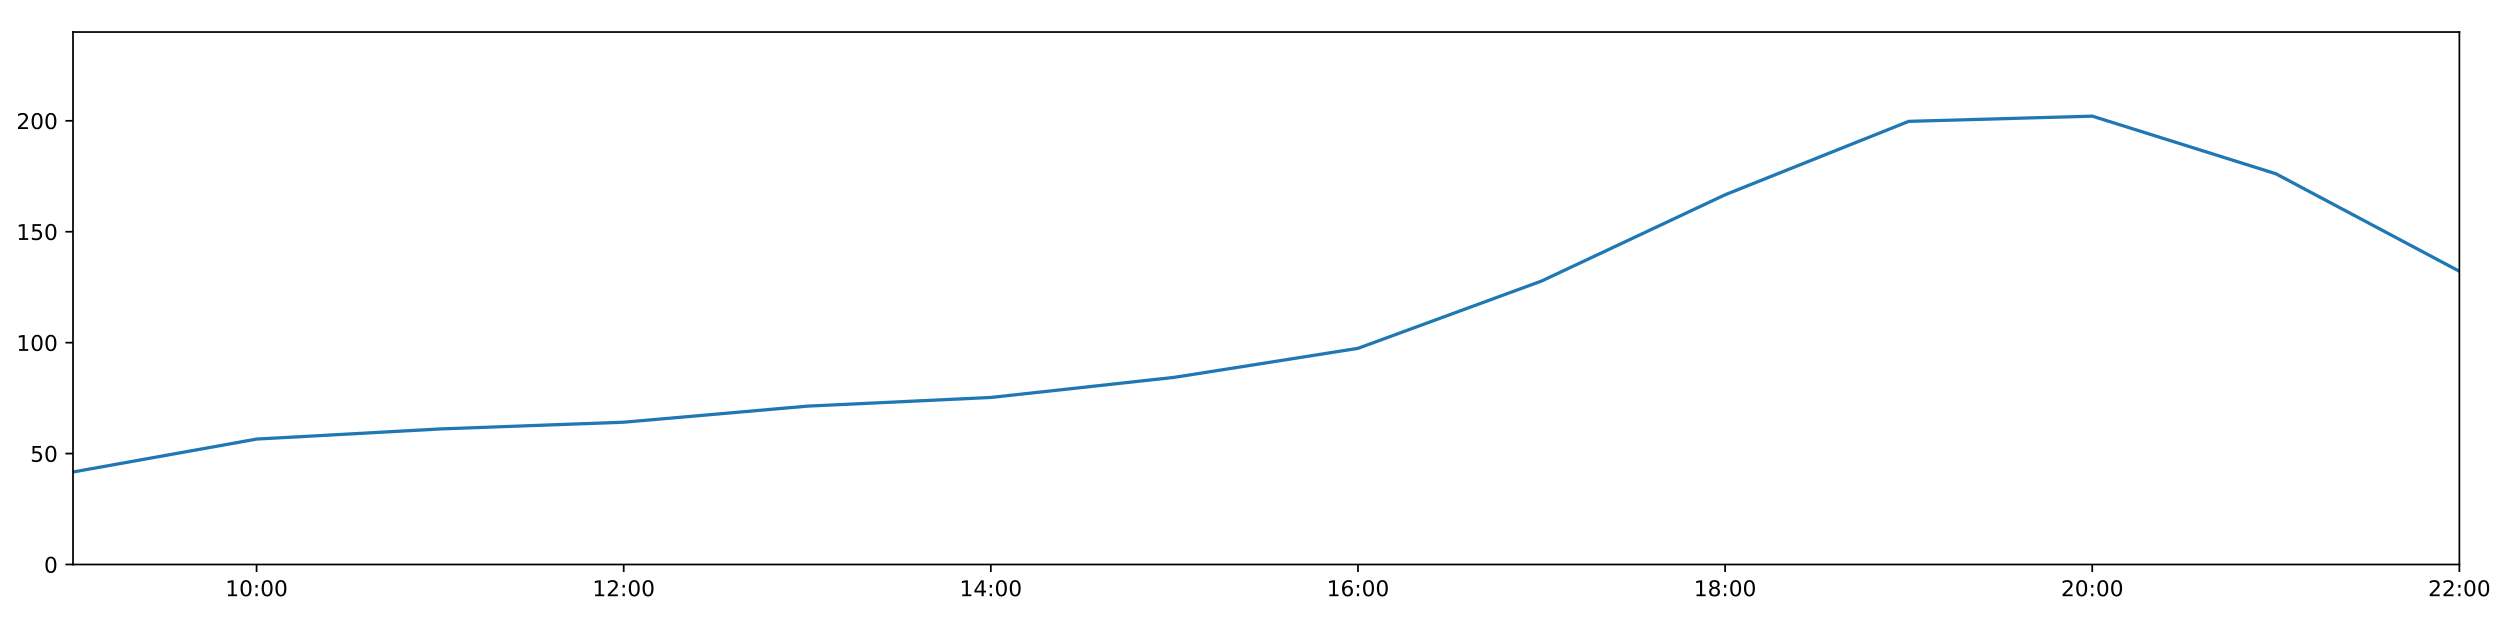
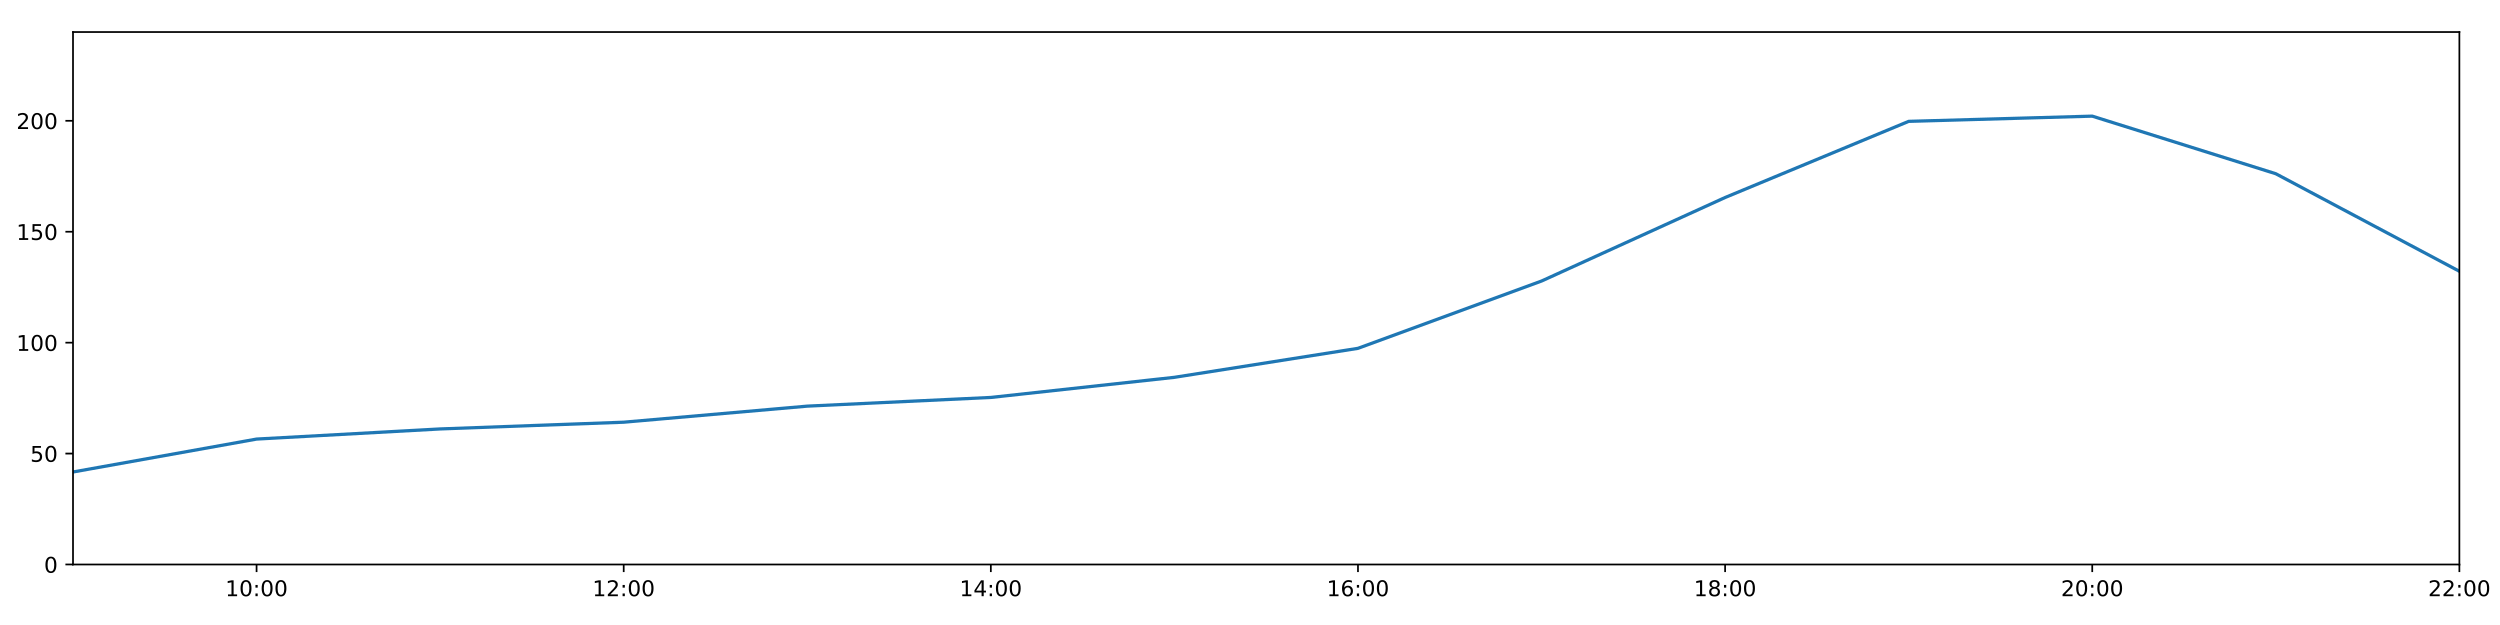
<svg xmlns="http://www.w3.org/2000/svg" xmlns:xlink="http://www.w3.org/1999/xlink" height="288pt" version="1.1" viewBox="0 0 1152 288" width="1152pt">
  <defs>
    <style type="text/css">
*{stroke-linecap:butt;stroke-linejoin:round;}
  </style>
  </defs>
  <g id="figure_1">
    <g id="patch_1">
      <path d="M 0 288  L 1152 288  L 1152 0  L 0 0  z " style="fill:#ffffff;" />
    </g>
    <g id="axes_1">
      <g id="patch_2">
        <path d="M 33.64 260.12  L 1133.28 260.12  L 1133.28 14.76  L 33.64 14.76  z " style="fill:#ffffff;" />
      </g>
      <g id="matplotlib.axis_1">
        <g id="xtick_1">
          <g id="line2d_1">
            <defs>
-               <path d="M 0 0  L 0 3.5  " id="mb8ebaf4124" style="stroke:#000000;stroke-width:0.8;" />
-             </defs>
-             <g>
-               <use style="stroke:#000000;stroke-width:0.8;" x="118.228" xlink:href="#mb8ebaf4124" y="260.12" />
+               <path d="M 0 0  L 0 3.5  " id="m7396a1a2f9" style="stroke:#000000;stroke-width:0.8;" />
+             </defs>
+             <g>
+               <use style="stroke:#000000;stroke-width:0.8;" x="118.228" xlink:href="#m7396a1a2f9" y="260.12" />
            </g>
          </g>
          <g id="text_1">
            <defs>
              <path d="M 12.406 8.297  L 28.516 8.297  L 28.516 63.922  L 10.984 60.406  L 10.984 69.391  L 28.422 72.906  L 38.281 72.906  L 38.281 8.297  L 54.391 8.297  L 54.391 0  L 12.406 0  z " id="DejaVuSans-49" />
              <path d="M 31.781 66.406  Q 24.172 66.406 20.328 58.906  Q 16.5 51.422 16.5 36.375  Q 16.5 21.391 20.328 13.891  Q 24.172 6.391 31.781 6.391  Q 39.453 6.391 43.281 13.891  Q 47.125 21.391 47.125 36.375  Q 47.125 51.422 43.281 58.906  Q 39.453 66.406 31.781 66.406  z M 31.781 74.219  Q 44.047 74.219 50.516 64.516  Q 56.984 54.828 56.984 36.375  Q 56.984 17.969 50.516 8.266  Q 44.047 -1.422 31.781 -1.422  Q 19.531 -1.422 13.062 8.266  Q 6.594 17.969 6.594 36.375  Q 6.594 54.828 13.062 64.516  Q 19.531 74.219 31.781 74.219  z " id="DejaVuSans-48" />
              <path d="M 11.719 12.406  L 22.016 12.406  L 22.016 0  L 11.719 0  z M 11.719 51.703  L 22.016 51.703  L 22.016 39.312  L 11.719 39.312  z " id="DejaVuSans-58" />
            </defs>
            <g transform="translate(103.8183 274.7184)scale(0.1 -0.1)">
              <use xlink:href="#DejaVuSans-49" />
              <use x="63.623" xlink:href="#DejaVuSans-48" />
              <use x="127.246" xlink:href="#DejaVuSans-58" />
              <use x="160.938" xlink:href="#DejaVuSans-48" />
              <use x="224.561" xlink:href="#DejaVuSans-48" />
            </g>
          </g>
        </g>
        <g id="xtick_2">
          <g id="line2d_2">
            <g>
-               <use style="stroke:#000000;stroke-width:0.8;" x="287.403" xlink:href="#mb8ebaf4124" y="260.12" />
+               <use style="stroke:#000000;stroke-width:0.8;" x="287.403" xlink:href="#m7396a1a2f9" y="260.12" />
            </g>
          </g>
          <g id="text_2">
            <defs>
              <path d="M 19.188 8.297  L 53.609 8.297  L 53.609 0  L 7.328 0  L 7.328 8.297  Q 12.938 14.109 22.625 23.891  Q 32.328 33.688 34.812 36.531  Q 39.547 41.844 41.422 45.531  Q 43.312 49.219 43.312 52.781  Q 43.312 58.594 39.234 62.25  Q 35.156 65.922 28.609 65.922  Q 23.969 65.922 18.812 64.312  Q 13.672 62.703 7.812 59.422  L 7.812 69.391  Q 13.766 71.781 18.938 73  Q 24.125 74.219 28.422 74.219  Q 39.75 74.219 46.484 68.547  Q 53.219 62.891 53.219 53.422  Q 53.219 48.922 51.531 44.891  Q 49.859 40.875 45.406 35.406  Q 44.188 33.984 37.641 27.219  Q 31.109 20.453 19.188 8.297  z " id="DejaVuSans-50" />
            </defs>
            <g transform="translate(272.9937 274.7184)scale(0.1 -0.1)">
              <use xlink:href="#DejaVuSans-49" />
              <use x="63.623" xlink:href="#DejaVuSans-50" />
              <use x="127.246" xlink:href="#DejaVuSans-58" />
              <use x="160.938" xlink:href="#DejaVuSans-48" />
              <use x="224.561" xlink:href="#DejaVuSans-48" />
            </g>
          </g>
        </g>
        <g id="xtick_3">
          <g id="line2d_3">
            <g>
-               <use style="stroke:#000000;stroke-width:0.8;" x="456.578" xlink:href="#mb8ebaf4124" y="260.12" />
+               <use style="stroke:#000000;stroke-width:0.8;" x="456.578" xlink:href="#m7396a1a2f9" y="260.12" />
            </g>
          </g>
          <g id="text_3">
            <defs>
              <path d="M 37.797 64.312  L 12.891 25.391  L 37.797 25.391  z M 35.203 72.906  L 47.609 72.906  L 47.609 25.391  L 58.016 25.391  L 58.016 17.188  L 47.609 17.188  L 47.609 0  L 37.797 0  L 37.797 17.188  L 4.891 17.188  L 4.891 26.703  z " id="DejaVuSans-52" />
            </defs>
            <g transform="translate(442.1691 274.7184)scale(0.1 -0.1)">
              <use xlink:href="#DejaVuSans-49" />
              <use x="63.623" xlink:href="#DejaVuSans-52" />
              <use x="127.246" xlink:href="#DejaVuSans-58" />
              <use x="160.938" xlink:href="#DejaVuSans-48" />
              <use x="224.561" xlink:href="#DejaVuSans-48" />
            </g>
          </g>
        </g>
        <g id="xtick_4">
          <g id="line2d_4">
            <g>
-               <use style="stroke:#000000;stroke-width:0.8;" x="625.754" xlink:href="#mb8ebaf4124" y="260.12" />
+               <use style="stroke:#000000;stroke-width:0.8;" x="625.754" xlink:href="#m7396a1a2f9" y="260.12" />
            </g>
          </g>
          <g id="text_4">
            <defs>
              <path d="M 33.016 40.375  Q 26.375 40.375 22.484 35.828  Q 18.609 31.297 18.609 23.391  Q 18.609 15.531 22.484 10.953  Q 26.375 6.391 33.016 6.391  Q 39.656 6.391 43.531 10.953  Q 47.406 15.531 47.406 23.391  Q 47.406 31.297 43.531 35.828  Q 39.656 40.375 33.016 40.375  z M 52.594 71.297  L 52.594 62.312  Q 48.875 64.062 45.094 64.984  Q 41.312 65.922 37.594 65.922  Q 27.828 65.922 22.672 59.328  Q 17.531 52.734 16.797 39.406  Q 19.672 43.656 24.016 45.922  Q 28.375 48.188 33.594 48.188  Q 44.578 48.188 50.953 41.516  Q 57.328 34.859 57.328 23.391  Q 57.328 12.156 50.688 5.359  Q 44.047 -1.422 33.016 -1.422  Q 20.359 -1.422 13.672 8.266  Q 6.984 17.969 6.984 36.375  Q 6.984 53.656 15.188 63.938  Q 23.391 74.219 37.203 74.219  Q 40.922 74.219 44.703 73.484  Q 48.484 72.75 52.594 71.297  z " id="DejaVuSans-54" />
            </defs>
            <g transform="translate(611.3445 274.7184)scale(0.1 -0.1)">
              <use xlink:href="#DejaVuSans-49" />
              <use x="63.623" xlink:href="#DejaVuSans-54" />
              <use x="127.246" xlink:href="#DejaVuSans-58" />
              <use x="160.938" xlink:href="#DejaVuSans-48" />
              <use x="224.561" xlink:href="#DejaVuSans-48" />
            </g>
          </g>
        </g>
        <g id="xtick_5">
          <g id="line2d_5">
            <g>
-               <use style="stroke:#000000;stroke-width:0.8;" x="794.929" xlink:href="#mb8ebaf4124" y="260.12" />
+               <use style="stroke:#000000;stroke-width:0.8;" x="794.929" xlink:href="#m7396a1a2f9" y="260.12" />
            </g>
          </g>
          <g id="text_5">
            <defs>
              <path d="M 31.781 34.625  Q 24.75 34.625 20.719 30.859  Q 16.703 27.094 16.703 20.516  Q 16.703 13.922 20.719 10.156  Q 24.75 6.391 31.781 6.391  Q 38.812 6.391 42.859 10.172  Q 46.922 13.969 46.922 20.516  Q 46.922 27.094 42.891 30.859  Q 38.875 34.625 31.781 34.625  z M 21.922 38.812  Q 15.578 40.375 12.031 44.719  Q 8.5 49.078 8.5 55.328  Q 8.5 64.062 14.719 69.141  Q 20.953 74.219 31.781 74.219  Q 42.672 74.219 48.875 69.141  Q 55.078 64.062 55.078 55.328  Q 55.078 49.078 51.531 44.719  Q 48 40.375 41.703 38.812  Q 48.828 37.156 52.797 32.312  Q 56.781 27.484 56.781 20.516  Q 56.781 9.906 50.312 4.234  Q 43.844 -1.422 31.781 -1.422  Q 19.734 -1.422 13.25 4.234  Q 6.781 9.906 6.781 20.516  Q 6.781 27.484 10.781 32.312  Q 14.797 37.156 21.922 38.812  z M 18.312 54.391  Q 18.312 48.734 21.844 45.562  Q 25.391 42.391 31.781 42.391  Q 38.141 42.391 41.719 45.562  Q 45.312 48.734 45.312 54.391  Q 45.312 60.062 41.719 63.234  Q 38.141 66.406 31.781 66.406  Q 25.391 66.406 21.844 63.234  Q 18.312 60.062 18.312 54.391  z " id="DejaVuSans-56" />
            </defs>
            <g transform="translate(780.5199 274.7184)scale(0.1 -0.1)">
              <use xlink:href="#DejaVuSans-49" />
              <use x="63.623" xlink:href="#DejaVuSans-56" />
              <use x="127.246" xlink:href="#DejaVuSans-58" />
              <use x="160.938" xlink:href="#DejaVuSans-48" />
              <use x="224.561" xlink:href="#DejaVuSans-48" />
            </g>
          </g>
        </g>
        <g id="xtick_6">
          <g id="line2d_6">
            <g>
-               <use style="stroke:#000000;stroke-width:0.8;" x="964.105" xlink:href="#mb8ebaf4124" y="260.12" />
+               <use style="stroke:#000000;stroke-width:0.8;" x="964.105" xlink:href="#m7396a1a2f9" y="260.12" />
            </g>
          </g>
          <g id="text_6">
            <g transform="translate(949.6952 274.7184)scale(0.1 -0.1)">
              <use xlink:href="#DejaVuSans-50" />
              <use x="63.623" xlink:href="#DejaVuSans-48" />
              <use x="127.246" xlink:href="#DejaVuSans-58" />
              <use x="160.938" xlink:href="#DejaVuSans-48" />
              <use x="224.561" xlink:href="#DejaVuSans-48" />
            </g>
          </g>
        </g>
        <g id="xtick_7">
          <g id="line2d_7">
            <g>
-               <use style="stroke:#000000;stroke-width:0.8;" x="1133.28" xlink:href="#mb8ebaf4124" y="260.12" />
+               <use style="stroke:#000000;stroke-width:0.8;" x="1133.28" xlink:href="#m7396a1a2f9" y="260.12" />
            </g>
          </g>
          <g id="text_7">
            <g transform="translate(1118.871 274.7184)scale(0.1 -0.1)">
              <use xlink:href="#DejaVuSans-50" />
              <use x="63.623" xlink:href="#DejaVuSans-50" />
              <use x="127.246" xlink:href="#DejaVuSans-58" />
              <use x="160.938" xlink:href="#DejaVuSans-48" />
              <use x="224.561" xlink:href="#DejaVuSans-48" />
            </g>
          </g>
        </g>
      </g>
      <g id="matplotlib.axis_2">
        <g id="ytick_1">
          <g id="line2d_8">
            <defs>
-               <path d="M 0 0  L -3.5 0  " id="m1dbbcf56ee" style="stroke:#000000;stroke-width:0.8;" />
-             </defs>
-             <g>
-               <use style="stroke:#000000;stroke-width:0.8;" x="33.64" xlink:href="#m1dbbcf56ee" y="260.12" />
+               <path d="M 0 0  L -3.5 0  " id="m3860372153" style="stroke:#000000;stroke-width:0.8;" />
+             </defs>
+             <g>
+               <use style="stroke:#000000;stroke-width:0.8;" x="33.64" xlink:href="#m3860372153" y="260.12" />
            </g>
          </g>
          <g id="text_8">
            <g transform="translate(20.2775 263.9192)scale(0.1 -0.1)">
              <use xlink:href="#DejaVuSans-48" />
            </g>
          </g>
        </g>
        <g id="ytick_2">
          <g id="line2d_9">
            <g>
-               <use style="stroke:#000000;stroke-width:0.8;" x="33.64" xlink:href="#m1dbbcf56ee" y="209.003" />
+               <use style="stroke:#000000;stroke-width:0.8;" x="33.64" xlink:href="#m3860372153" y="209.003" />
            </g>
          </g>
          <g id="text_9">
            <defs>
              <path d="M 10.797 72.906  L 49.516 72.906  L 49.516 64.594  L 19.828 64.594  L 19.828 46.734  Q 21.969 47.469 24.109 47.828  Q 26.266 48.188 28.422 48.188  Q 40.625 48.188 47.75 41.5  Q 54.891 34.812 54.891 23.391  Q 54.891 11.625 47.562 5.094  Q 40.234 -1.422 26.906 -1.422  Q 22.312 -1.422 17.547 -0.641  Q 12.797 0.141 7.719 1.703  L 7.719 11.625  Q 12.109 9.234 16.797 8.062  Q 21.484 6.891 26.703 6.891  Q 35.156 6.891 40.078 11.328  Q 45.016 15.766 45.016 23.391  Q 45.016 31 40.078 35.438  Q 35.156 39.891 26.703 39.891  Q 22.75 39.891 18.812 39.016  Q 14.891 38.141 10.797 36.281  z " id="DejaVuSans-53" />
            </defs>
            <g transform="translate(13.915 212.8026)scale(0.1 -0.1)">
              <use xlink:href="#DejaVuSans-53" />
              <use x="63.623" xlink:href="#DejaVuSans-48" />
            </g>
          </g>
        </g>
        <g id="ytick_3">
          <g id="line2d_10">
            <g>
-               <use style="stroke:#000000;stroke-width:0.8;" x="33.64" xlink:href="#m1dbbcf56ee" y="157.887" />
+               <use style="stroke:#000000;stroke-width:0.8;" x="33.64" xlink:href="#m3860372153" y="157.887" />
            </g>
          </g>
          <g id="text_10">
            <g transform="translate(7.5525 161.6859)scale(0.1 -0.1)">
              <use xlink:href="#DejaVuSans-49" />
              <use x="63.623" xlink:href="#DejaVuSans-48" />
              <use x="127.246" xlink:href="#DejaVuSans-48" />
            </g>
          </g>
        </g>
        <g id="ytick_4">
          <g id="line2d_11">
            <g>
-               <use style="stroke:#000000;stroke-width:0.8;" x="33.64" xlink:href="#m1dbbcf56ee" y="106.77" />
+               <use style="stroke:#000000;stroke-width:0.8;" x="33.64" xlink:href="#m3860372153" y="106.77" />
            </g>
          </g>
          <g id="text_11">
            <g transform="translate(7.5525 110.5692)scale(0.1 -0.1)">
              <use xlink:href="#DejaVuSans-49" />
              <use x="63.623" xlink:href="#DejaVuSans-53" />
              <use x="127.246" xlink:href="#DejaVuSans-48" />
            </g>
          </g>
        </g>
        <g id="ytick_5">
          <g id="line2d_12">
            <g>
-               <use style="stroke:#000000;stroke-width:0.8;" x="33.64" xlink:href="#m1dbbcf56ee" y="55.653" />
+               <use style="stroke:#000000;stroke-width:0.8;" x="33.64" xlink:href="#m3860372153" y="55.653" />
            </g>
          </g>
          <g id="text_12">
            <g transform="translate(7.5525 59.45255)scale(0.1 -0.1)">
              <use xlink:href="#DejaVuSans-50" />
              <use x="63.623" xlink:href="#DejaVuSans-48" />
              <use x="127.246" xlink:href="#DejaVuSans-48" />
            </g>
          </g>
        </g>
      </g>
      <g id="line2d_13">
-         <path clip-path="url(#pb29a0f637f)" d="M 33.64 217.489  L 118.228 202.324  L 202.815 197.655  L 287.403 194.55  L 371.991 187.147  L 456.578 183.142  L 541.166 173.869  L 625.754 160.511  L 710.342 129.5  L 794.929 89.746  L 879.517 55.92  L 964.105 53.516  L 1048.692 80.062  L 1133.28 125.007  " style="fill:none;stroke:#1f77b4;stroke-linecap:square;stroke-width:1.5;" />
+         <path clip-path="url(#p9287c42e5c)" d="M 33.64 217.489  L 118.228 202.324  L 202.815 197.655  L 287.403 194.55  L 371.991 187.147  L 456.578 183.142  L 541.166 173.869  L 625.754 160.511  L 710.342 129.5  L 794.929 91.009  L 879.517 55.92  L 964.105 53.516  L 1048.692 80.062  L 1133.28 125.007  " style="fill:none;stroke:#1f77b4;stroke-linecap:square;stroke-width:1.5;" />
      </g>
      <g id="patch_3">
        <path d="M 33.64 260.12  L 33.64 14.76  " style="fill:none;stroke:#000000;stroke-linecap:square;stroke-linejoin:miter;stroke-width:0.8;" />
      </g>
      <g id="patch_4">
        <path d="M 1133.28 260.12  L 1133.28 14.76  " style="fill:none;stroke:#000000;stroke-linecap:square;stroke-linejoin:miter;stroke-width:0.8;" />
      </g>
      <g id="patch_5">
        <path d="M 33.64 260.12  L 1133.28 260.12  " style="fill:none;stroke:#000000;stroke-linecap:square;stroke-linejoin:miter;stroke-width:0.8;" />
      </g>
      <g id="patch_6">
        <path d="M 33.64 14.76  L 1133.28 14.76  " style="fill:none;stroke:#000000;stroke-linecap:square;stroke-linejoin:miter;stroke-width:0.8;" />
      </g>
    </g>
  </g>
  <defs>
-     <clipPath id="pb29a0f637f">
+     <clipPath id="p9287c42e5c">
      <rect height="245.36" width="1099.64" x="33.64" y="14.76" />
    </clipPath>
  </defs>
</svg>
